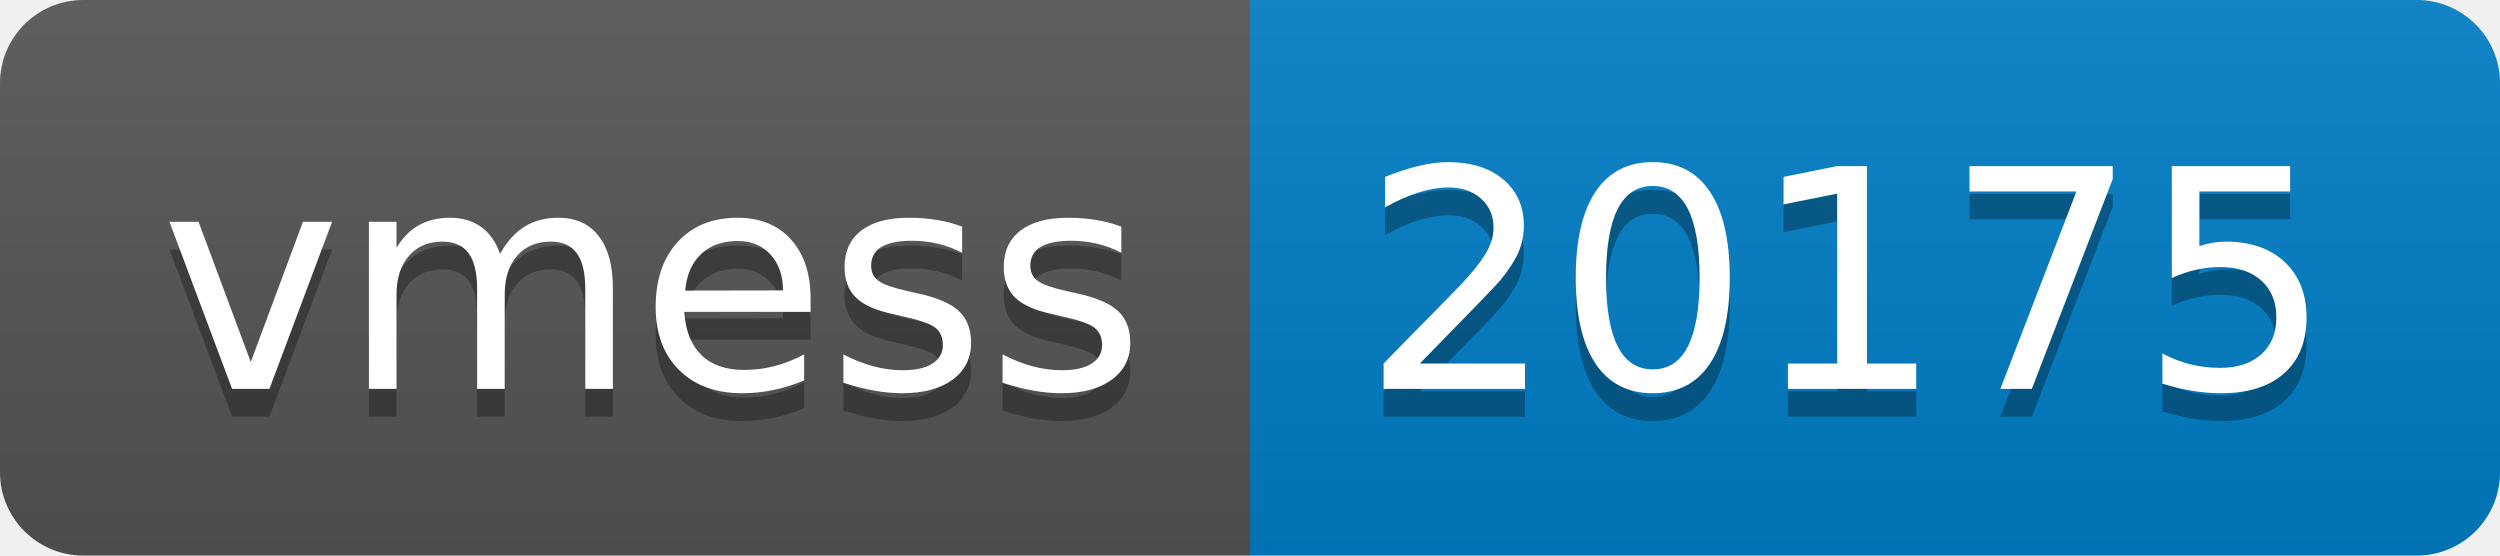
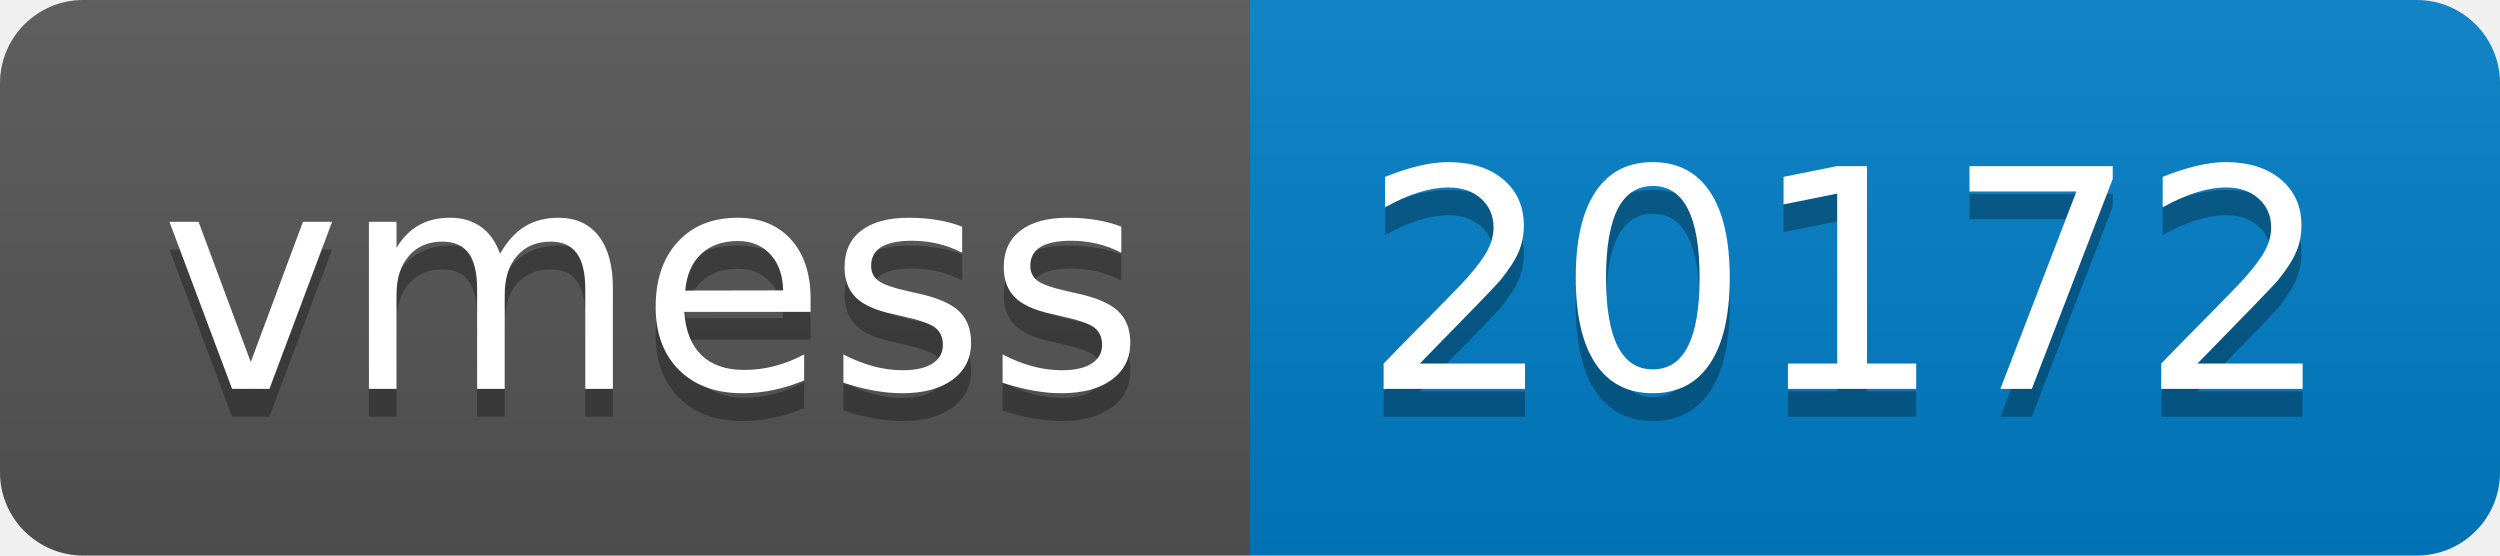
- <svg xmlns="http://www.w3.org/2000/svg" width="90" height="20" role="img" aria-label="vmess: 20175">
+ <svg xmlns="http://www.w3.org/2000/svg" width="90" height="20" role="img" aria-label="vmess: 20172">
  <linearGradient id="s" x2="0" y2="100%">
    <stop offset="0" stop-color="#bbb" stop-opacity=".1" />
    <stop offset="1" stop-opacity=".1" />
  </linearGradient>
  <clipPath id="r">
    <rect width="90" height="20" rx="3" fill="#fff" />
  </clipPath>
  <g clip-path="url(#r)">
    <rect width="45" height="20" fill="#555" />
    <rect x="45" width="45" height="20" fill="#007ec6" />
    <rect width="90" height="20" fill="url(#s)" />
  </g>
  <g fill="#fff" text-anchor="middle" font-family="Verdana,Geneva,DejaVu Sans,sans-serif" text-rendering="geometricPrecision" font-size="110">
    <text aria-hidden="true" x="235" y="150" fill="#010101" fill-opacity=".3" transform="scale(.1)" textLength="350">vmess</text>
    <text x="235" y="140" transform="scale(.1)" fill="#fff" textLength="350">vmess</text>
-     <text aria-hidden="true" x="665" y="150" fill="#010101" fill-opacity=".3" transform="scale(.1)" textLength="350">20175</text>
-     <text x="665" y="140" transform="scale(.1)" fill="#fff" textLength="350">20175</text>
+     <text aria-hidden="true" x="665" y="150" fill="#010101" fill-opacity=".3" transform="scale(.1)" textLength="350">20172</text>
+     <text x="665" y="140" transform="scale(.1)" fill="#fff" textLength="350">20172</text>
  </g>
</svg>
